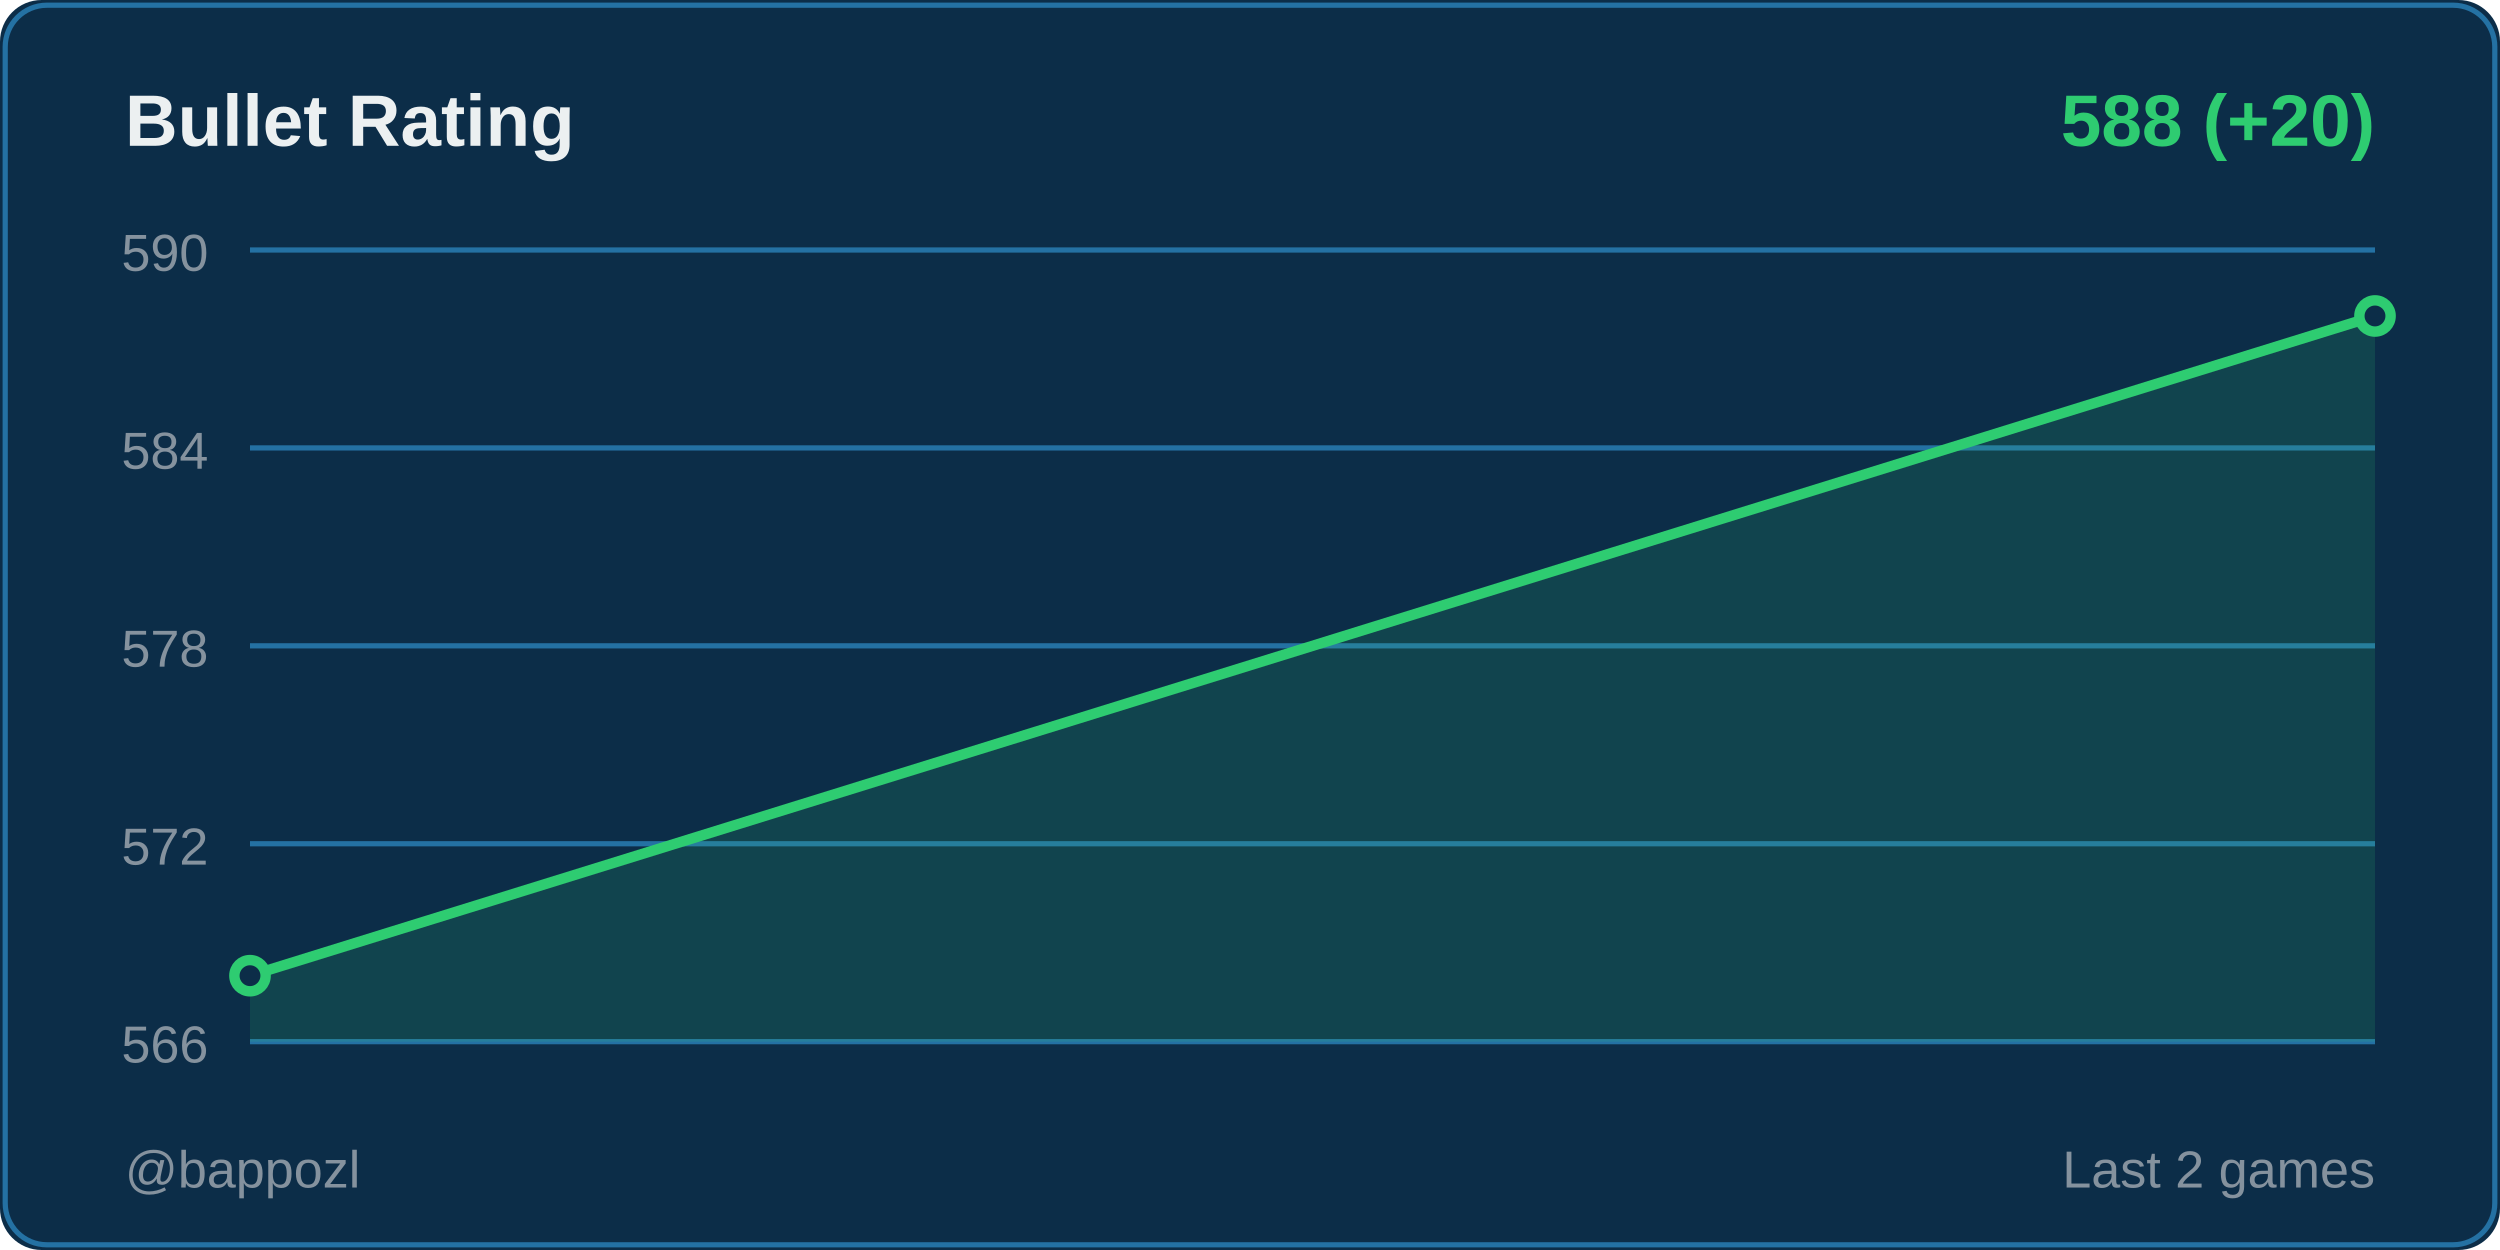
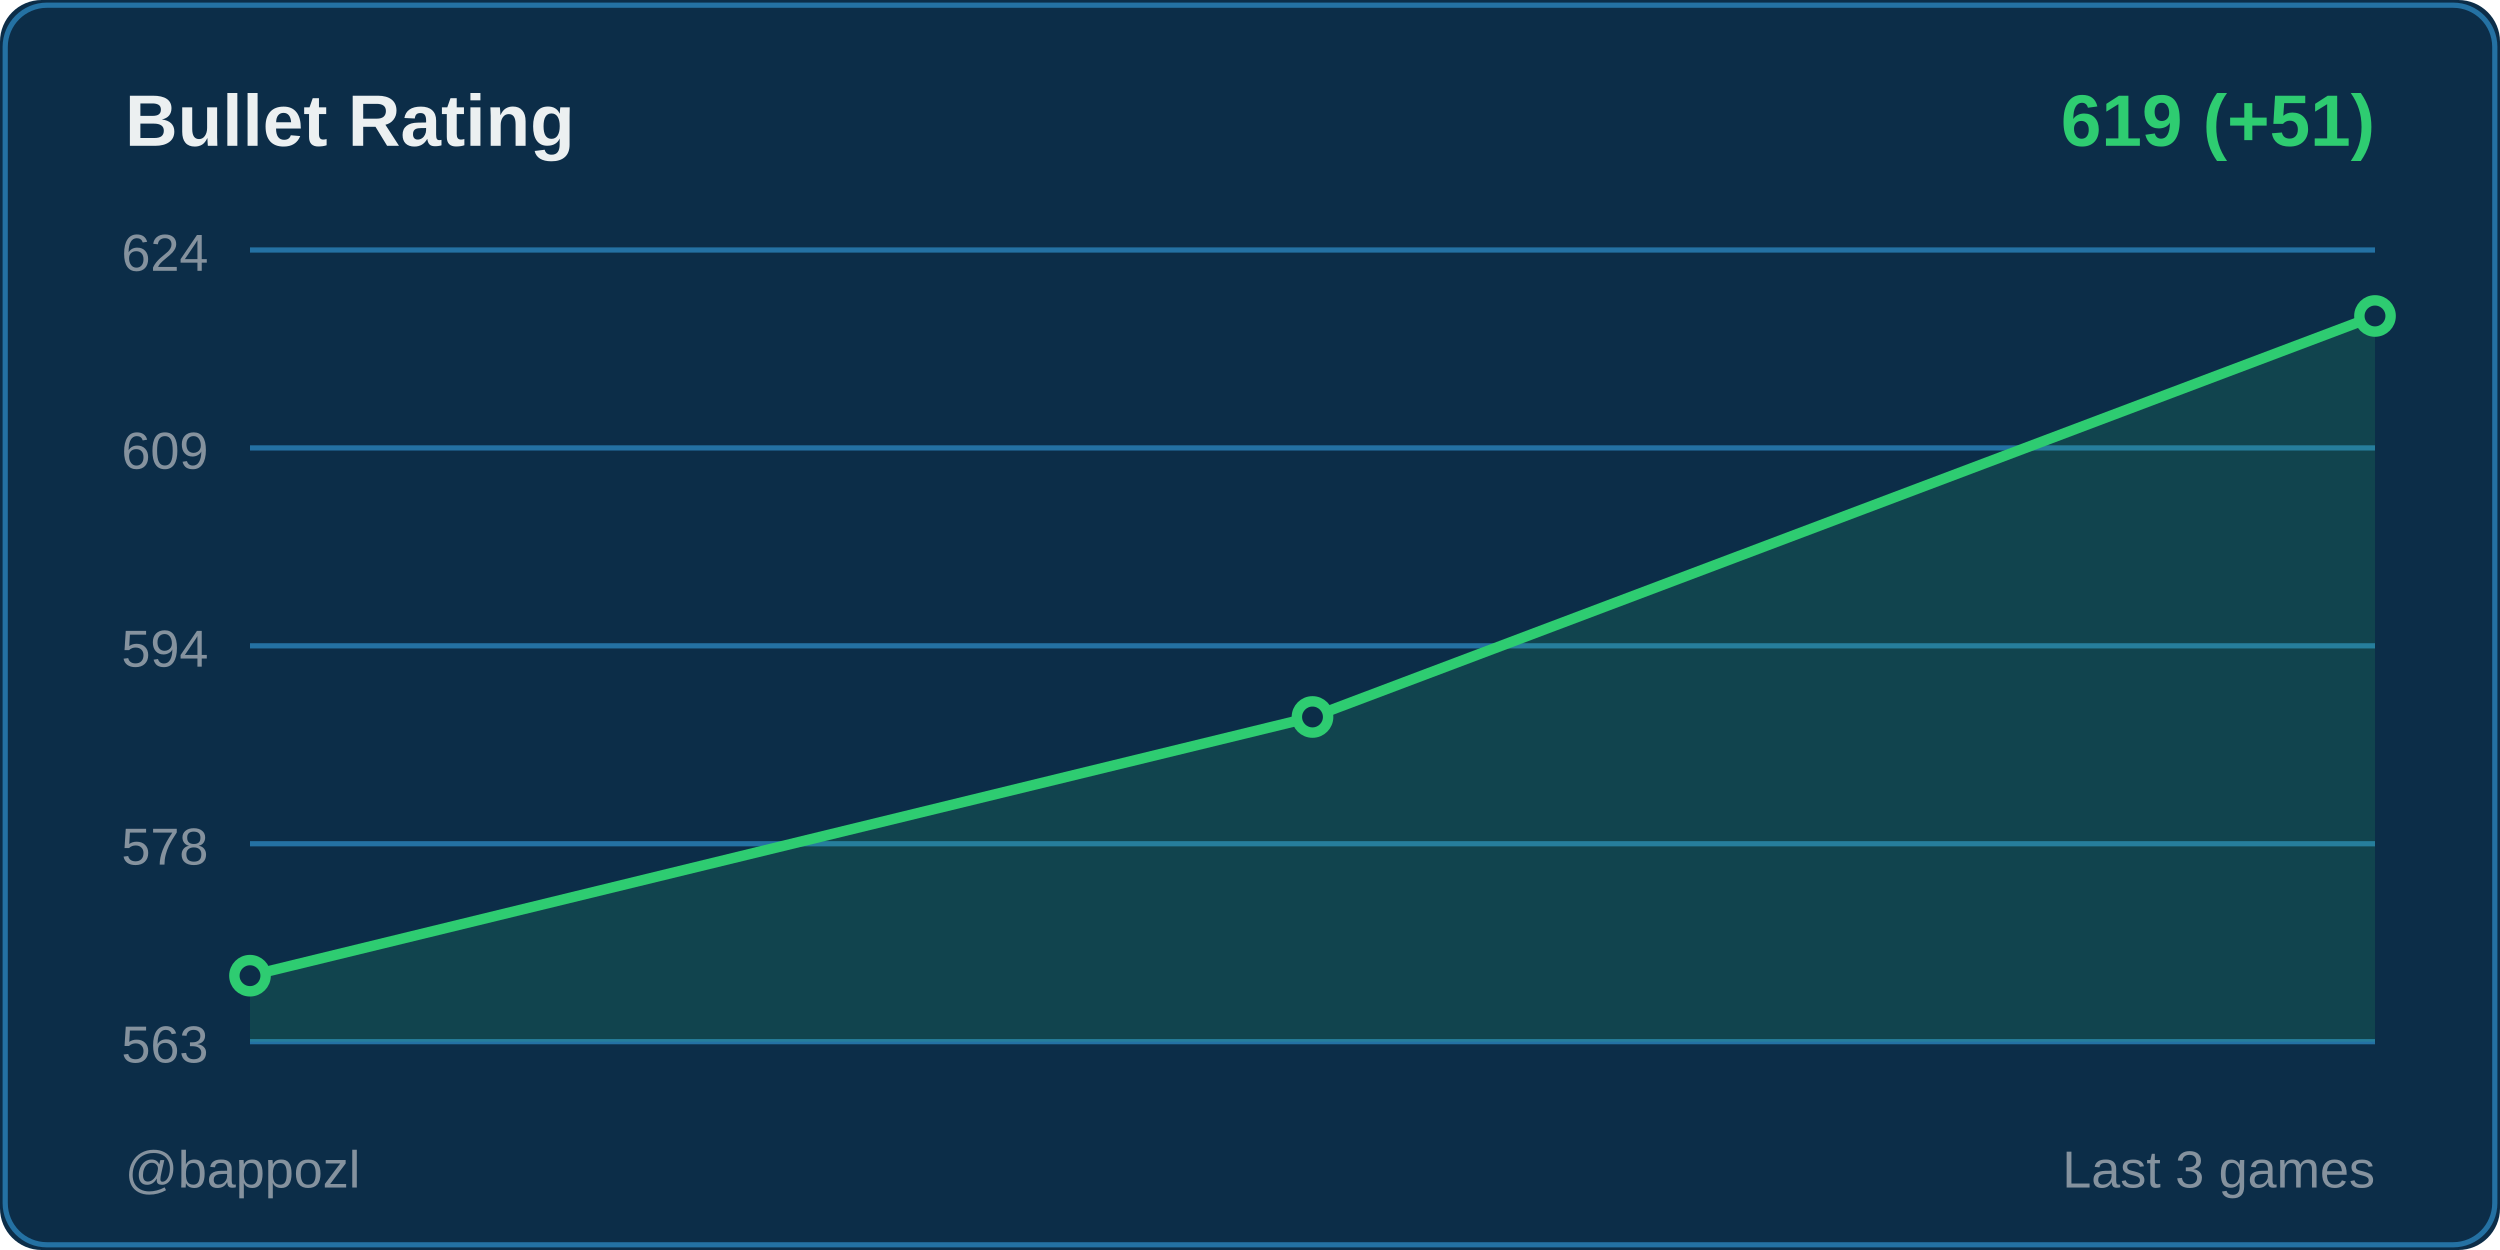
<svg xmlns="http://www.w3.org/2000/svg" width="480" height="240">
  <rect width="480" height="240" fill="#0c2d48" rx="8" />
  <rect x="1" y="1" width="478" height="238" fill="none" stroke="#2471a3" rx="8" />
  <text x="24" y="28" fill="#ecf0f1" font-size="14" font-weight="600" font-family="Segoe UI, Arial, sans-serif">
    Bullet Rating
  </text>
  <text x="456" y="28" fill="#2ecc71" font-size="14" font-weight="600" font-family="Segoe UI, Arial, sans-serif" text-anchor="end">
-     588 (+20)
+     619 (+51)
  </text>
  <line x1="48" y1="48" x2="456" y2="48" stroke="#2471a3" stroke-width="1" />
-   <text x="40" y="52" fill="#85929e" font-size="10" font-family="Segoe UI, Arial, sans-serif" text-anchor="end">590</text>
+   <text x="40" y="52" fill="#85929e" font-size="10" font-family="Segoe UI, Arial, sans-serif" text-anchor="end">624</text>
  <line x1="48" y1="86" x2="456" y2="86" stroke="#2471a3" stroke-width="1" />
-   <text x="40" y="90" fill="#85929e" font-size="10" font-family="Segoe UI, Arial, sans-serif" text-anchor="end">584</text>
+   <text x="40" y="90" fill="#85929e" font-size="10" font-family="Segoe UI, Arial, sans-serif" text-anchor="end">609</text>
  <line x1="48" y1="124" x2="456" y2="124" stroke="#2471a3" stroke-width="1" />
-   <text x="40" y="128" fill="#85929e" font-size="10" font-family="Segoe UI, Arial, sans-serif" text-anchor="end">578</text>
+   <text x="40" y="128" fill="#85929e" font-size="10" font-family="Segoe UI, Arial, sans-serif" text-anchor="end">594</text>
  <line x1="48" y1="162" x2="456" y2="162" stroke="#2471a3" stroke-width="1" />
-   <text x="40" y="166" fill="#85929e" font-size="10" font-family="Segoe UI, Arial, sans-serif" text-anchor="end">572</text>
+   <text x="40" y="166" fill="#85929e" font-size="10" font-family="Segoe UI, Arial, sans-serif" text-anchor="end">578</text>
  <line x1="48" y1="200" x2="456" y2="200" stroke="#2471a3" stroke-width="1" />
-   <text x="40" y="204" fill="#85929e" font-size="10" font-family="Segoe UI, Arial, sans-serif" text-anchor="end">566</text>
-   <polygon points="48,200 48,187.333 456,60.667 456,200" fill="#2ecc71" opacity="0.15" />
-   <polyline points="48,187.333 456,60.667" fill="none" stroke="#2ecc71" stroke-width="2" stroke-linecap="round" stroke-linejoin="round" />
+   <text x="40" y="204" fill="#85929e" font-size="10" font-family="Segoe UI, Arial, sans-serif" text-anchor="end">563</text>
+   <polygon points="48,200 48,187.333 252,137.66 456,60.667 456,200" fill="#2ecc71" opacity="0.15" />
+   <polyline points="48,187.333 252,137.66 456,60.667" fill="none" stroke="#2ecc71" stroke-width="2" stroke-linecap="round" stroke-linejoin="round" />
  <circle cx="48" cy="187.333" r="3" fill="#0c2d48" stroke="#2ecc71" stroke-width="2" />
+   <circle cx="252" cy="137.66" r="3" fill="#0c2d48" stroke="#2ecc71" stroke-width="2" />
  <circle cx="456" cy="60.667" r="3" fill="#0c2d48" stroke="#2ecc71" stroke-width="2" />
  <text x="24" y="228" fill="#85929e" font-size="10" font-family="Segoe UI, Arial, sans-serif">
    @bappozl
  </text>
  <text x="456" y="228" fill="#85929e" font-size="10" font-family="Segoe UI, Arial, sans-serif" text-anchor="end">
-     Last 2 games
+     Last 3 games
  </text>
</svg>
